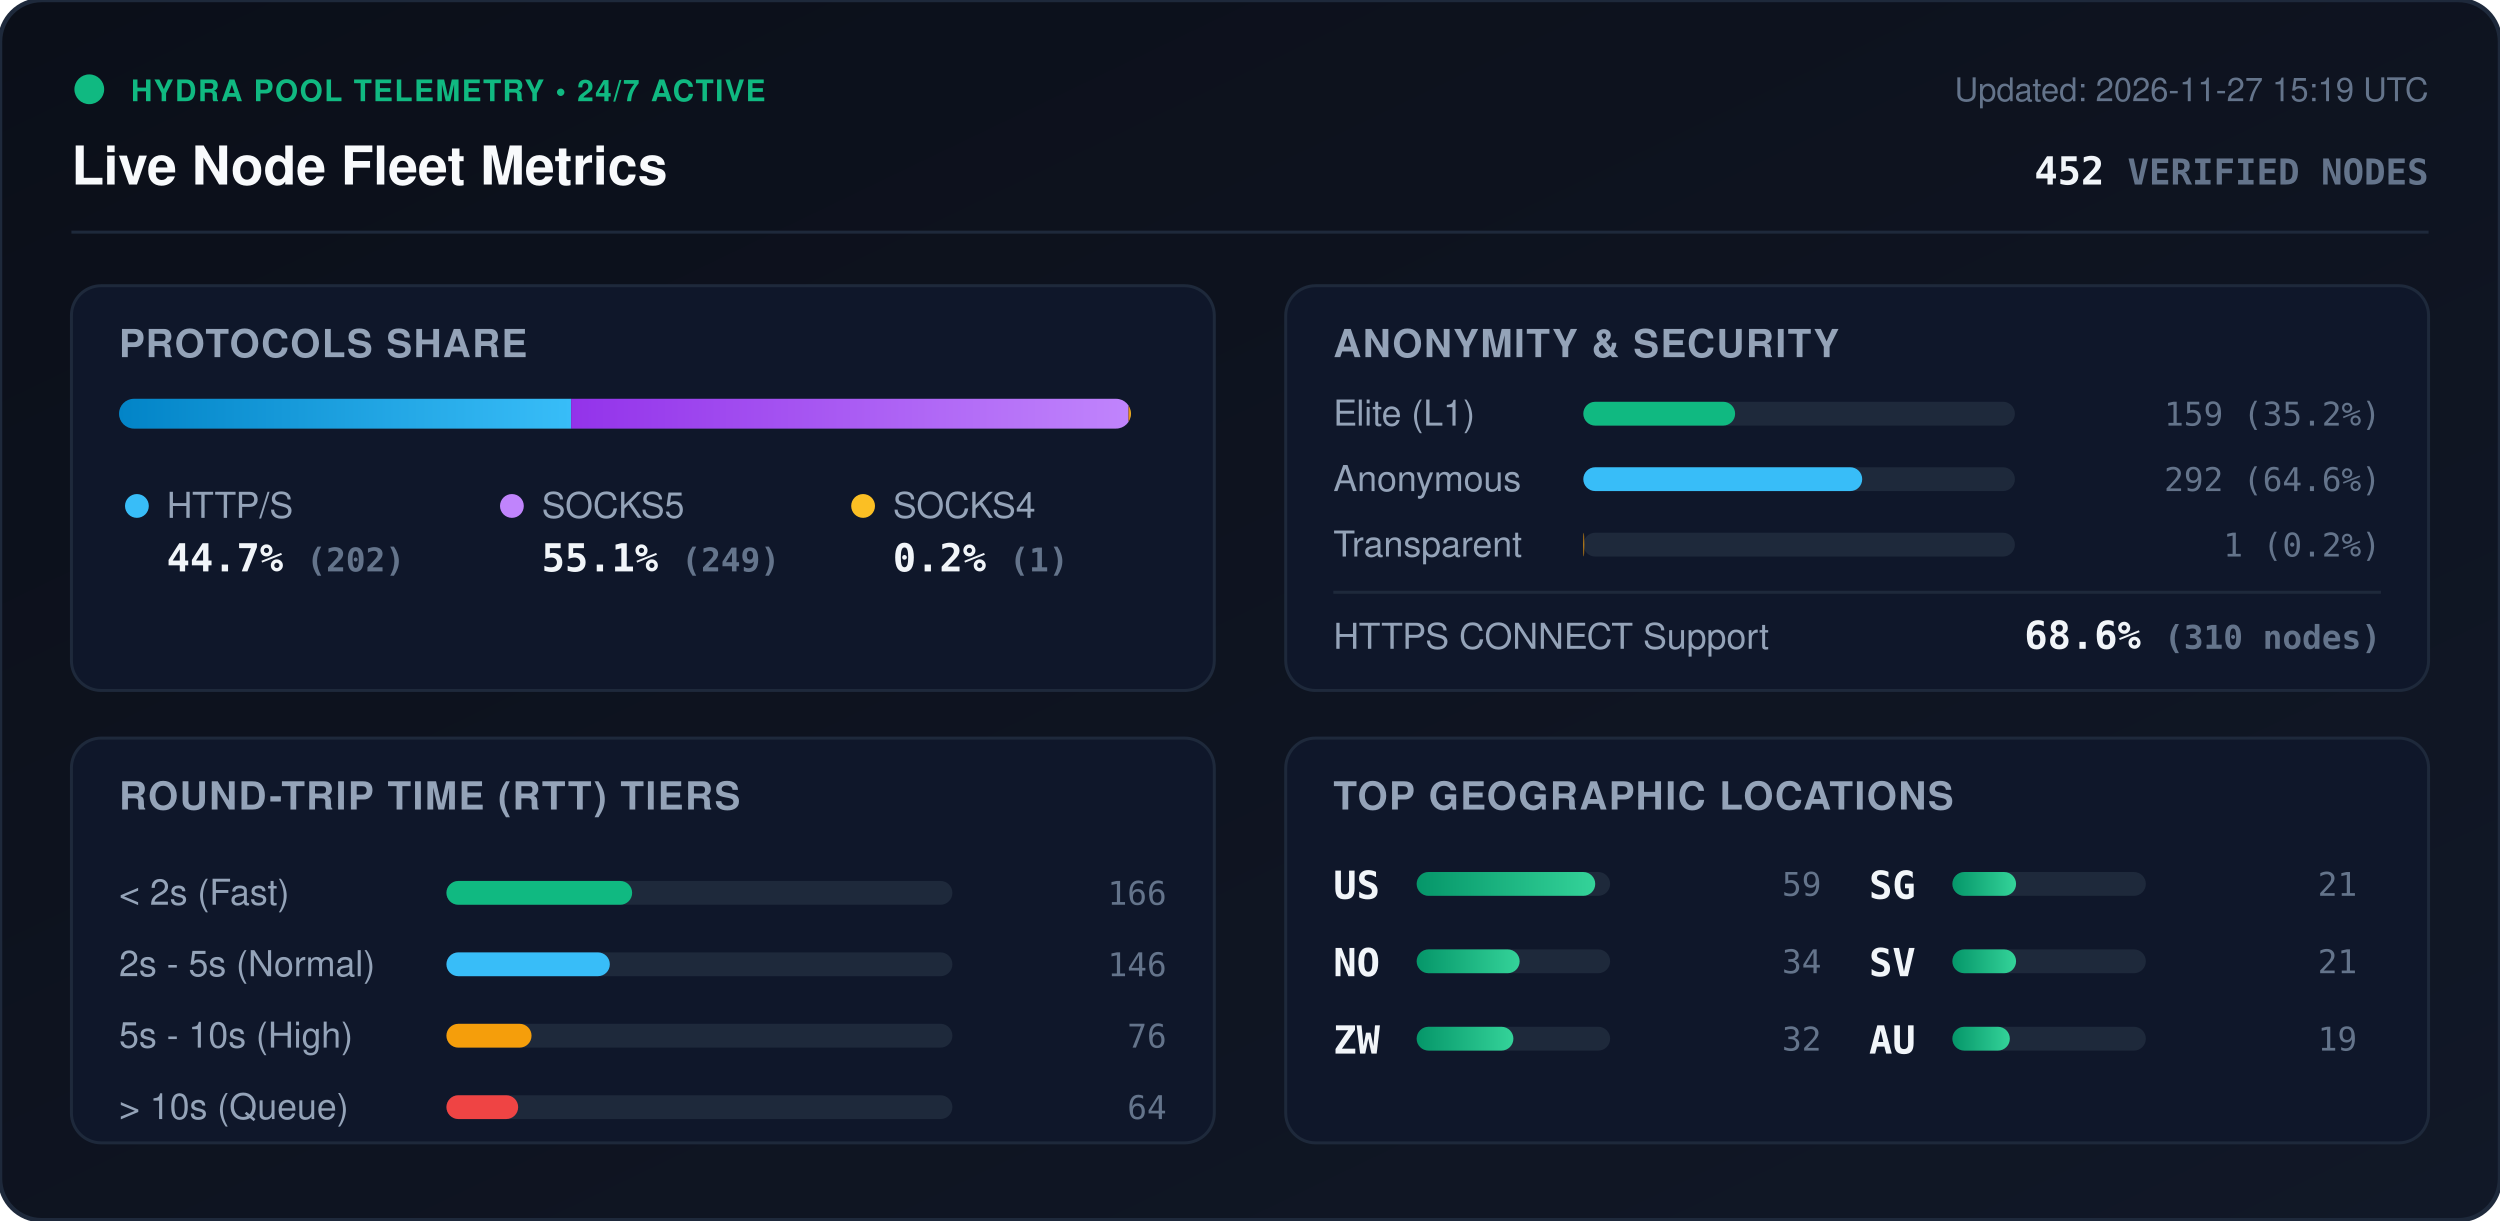
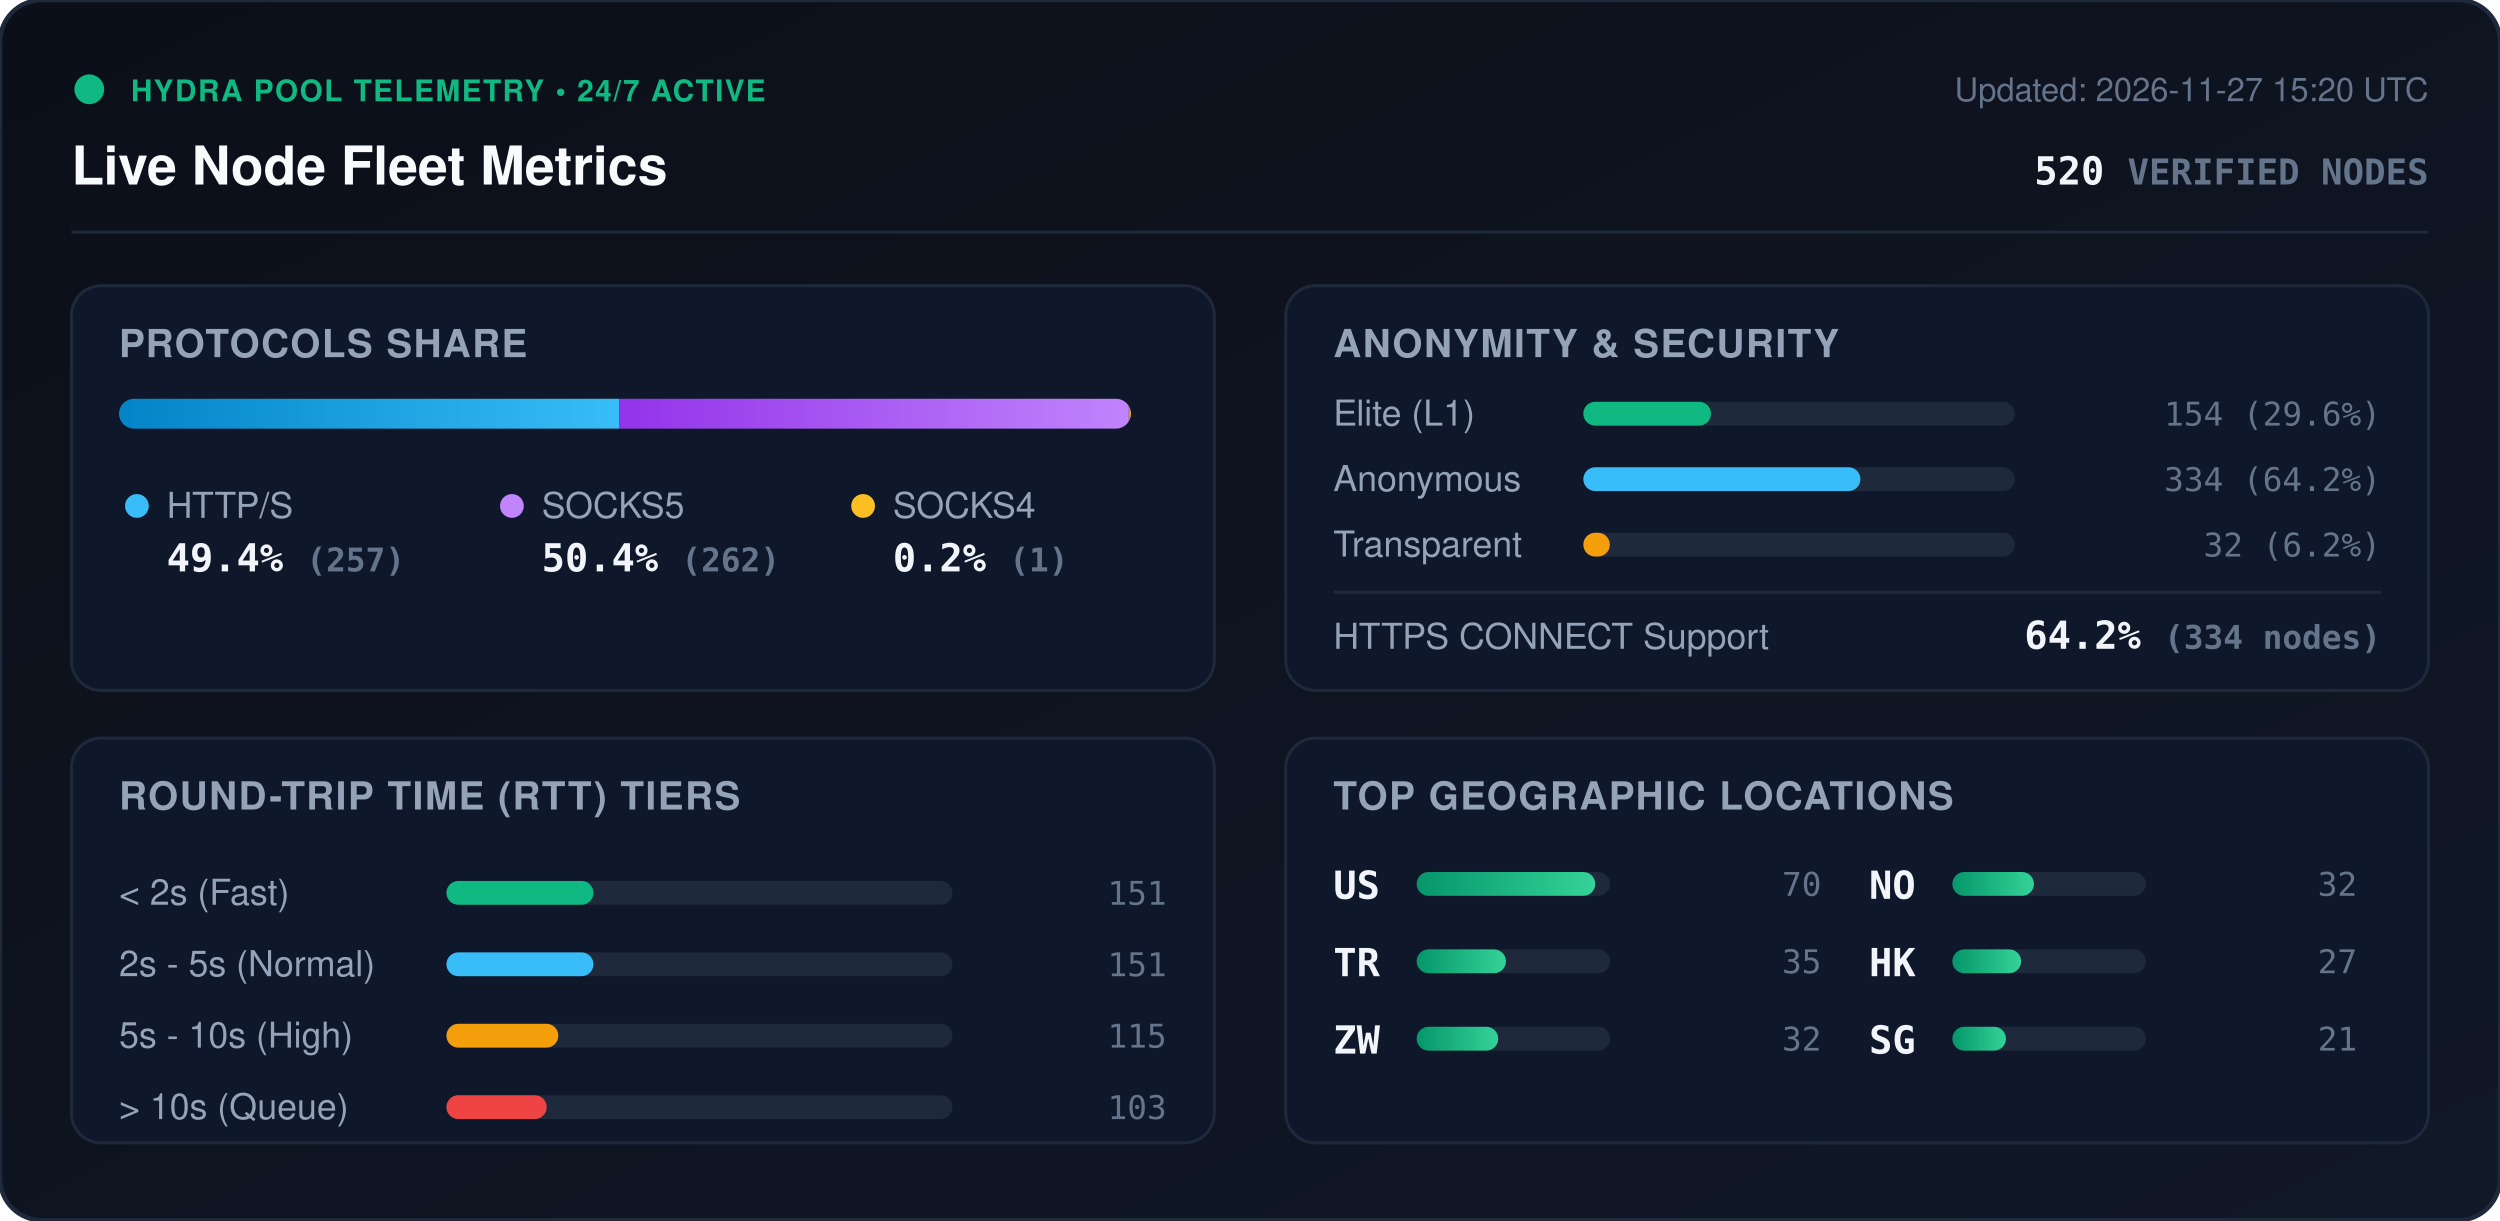
<svg xmlns="http://www.w3.org/2000/svg" viewBox="0 0 840 410" width="840" height="410" style="max-width: 100%; height: auto;">
  <defs>
    <linearGradient id="bg" x1="0%" y1="0%" x2="100%" y2="100%">
      <stop offset="0%" stop-color="#0b0f19" />
      <stop offset="100%" stop-color="#111827" />
    </linearGradient>
    <linearGradient id="bar-http" x1="0%" y1="0%" x2="100%" y2="0%">
      <stop offset="0%" stop-color="#0284c7" />
      <stop offset="100%" stop-color="#38bdf8" />
    </linearGradient>
    <linearGradient id="bar-socks5" x1="0%" y1="0%" x2="100%" y2="0%">
      <stop offset="0%" stop-color="#9333ea" />
      <stop offset="100%" stop-color="#c084fc" />
    </linearGradient>
    <linearGradient id="bar-socks4" x1="0%" y1="0%" x2="100%" y2="0%">
      <stop offset="0%" stop-color="#d97706" />
      <stop offset="100%" stop-color="#fbbf24" />
    </linearGradient>
    <linearGradient id="bar-green" x1="0%" y1="0%" x2="100%" y2="0%">
      <stop offset="0%" stop-color="#059669" />
      <stop offset="100%" stop-color="#34d399" />
    </linearGradient>
    <clipPath id="prog-track-clip">
      <rect width="340.0" height="10" rx="5" />
    </clipPath>
    <style>
      .title { font: 700 18px -apple-system, BlinkMacSystemFont, 'Segoe UI', Helvetica, Arial, sans-serif; fill: #f8fafc; }
      .sub { font: 500 11px -apple-system, BlinkMacSystemFont, 'Segoe UI', Helvetica, Arial, sans-serif; fill: #64748b; }
      .section-hdr { font: 600 13px -apple-system, BlinkMacSystemFont, 'Segoe UI', Helvetica, Arial, sans-serif; fill: #94a3b8; letter-spacing: 0.5px; }
      .metric-val { font: 700 13px -apple-system, BlinkMacSystemFont, 'Segoe UI', Helvetica, Arial, sans-serif; fill: #f1f5f9; }
      .metric-lbl { font: 500 12px -apple-system, BlinkMacSystemFont, 'Segoe UI', Helvetica, Arial, sans-serif; fill: #94a3b8; }
      .badge-txt { font: 700 10px -apple-system, BlinkMacSystemFont, 'Segoe UI', Helvetica, Arial, sans-serif; fill: #10b981; letter-spacing: 0.5px; }
      .mono { font-family: ui-monospace, SFMono-Regular, Menlo, Monaco, Consolas, monospace; }
      .pulse { animation: beacon 2s infinite ease-in-out; }
      @keyframes beacon { 0%, 100% { opacity: 1; } 50% { opacity: 0.35; } }
    </style>
  </defs>
  <rect width="840" height="410" rx="14" fill="url(#bg)" stroke="#1e293b" stroke-width="1.5" />
  <g transform="translate(24, 24)">
    <circle cx="6" cy="6" r="5" fill="#10b981" class="pulse" />
    <text x="20" y="10" class="badge-txt">HYDRA POOL TELEMETRY • 24/7 ACTIVE</text>
    <text x="0" y="38" class="title">Live Node Fleet Metrics</text>
-     <text x="792" y="10" text-anchor="end" class="sub">Updated: 2026-11-27 15:19 UTC</text>
-     <text x="792" y="38" text-anchor="end" class="metric-val mono" fill="#38bdf8">452 <tspan font-size="12" fill="#64748b">VERIFIED NODES</tspan>
+     <text x="792" y="10" text-anchor="end" class="sub">Updated: 2026-11-27 15:20 UTC</text>
+     <text x="792" y="38" text-anchor="end" class="metric-val mono" fill="#38bdf8">520 <tspan font-size="12" fill="#64748b">VERIFIED NODES</tspan>
    </text>
  </g>
  <line x1="24" y1="78" x2="816" y2="78" stroke="#1e293b" stroke-width="1" />
  <g transform="translate(24, 96)">
    <rect width="384" height="136" rx="10" fill="#0f172a" stroke="#1e293b" />
    <text x="16" y="24" class="section-hdr">PROTOCOLS SHARE</text>
    <g transform="translate(16, 38)">
      <rect width="340.0" height="10" rx="5" fill="#1e293b" />
      <g clip-path="url(#prog-track-clip)">
-         <rect x="0" width="151.9" height="10" fill="url(#bar-http)" />
-         <rect x="151.9" width="187.3" height="10" fill="url(#bar-socks5)" />
-         <rect x="339.2" width="0.8" height="10" fill="url(#bar-socks4)" />
+         <rect x="0" width="168.0" height="10" fill="url(#bar-http)" />
+         <rect x="168.0" width="171.3" height="10" fill="url(#bar-socks5)" />
+         <rect x="339.3" width="0.7" height="10" fill="url(#bar-socks4)" />
      </g>
    </g>
    <g transform="translate(16, 68)">
      <circle cx="6" cy="6" r="4" fill="#38bdf8" />
      <text x="16" y="10" class="metric-lbl">HTTP/S</text>
-       <text x="16" y="28" class="metric-val mono">44.7% <tspan font-size="11" fill="#64748b">(202)</tspan>
+       <text x="16" y="28" class="metric-val mono">49.4% <tspan font-size="11" fill="#64748b">(257)</tspan>
      </text>
      <circle cx="132" cy="6" r="4" fill="#c084fc" />
      <text x="142" y="10" class="metric-lbl">SOCKS5</text>
-       <text x="142" y="28" class="metric-val mono">55.1% <tspan font-size="11" fill="#64748b">(249)</tspan>
+       <text x="142" y="28" class="metric-val mono">50.4% <tspan font-size="11" fill="#64748b">(262)</tspan>
      </text>
      <circle cx="250" cy="6" r="4" fill="#fbbf24" />
      <text x="260" y="10" class="metric-lbl">SOCKS4</text>
      <text x="260" y="28" class="metric-val mono">0.2% <tspan font-size="11" fill="#64748b">(1)</tspan>
      </text>
    </g>
  </g>
  <g transform="translate(432, 96)">
    <rect width="384" height="136" rx="10" fill="#0f172a" stroke="#1e293b" />
    <text x="16" y="24" class="section-hdr">ANONYMITY &amp; SECURITY</text>
    <text x="16" y="47" class="metric-lbl">Elite (L1)</text>
    <rect x="100" y="39" width="145.0" height="8" rx="4" fill="#1e293b" />
-     <rect x="100" y="39" width="51.0" height="8" rx="4" fill="#10b981" />
-     <text x="368" y="47" text-anchor="end" class="mono sub" fill="#e2e8f0">159 (35.2%)</text>
+     <rect x="100" y="39" width="42.9" height="8" rx="4" fill="#10b981" />
+     <text x="368" y="47" text-anchor="end" class="mono sub" fill="#e2e8f0">154 (29.6%)</text>
    <text x="16" y="69" class="metric-lbl">Anonymous</text>
    <rect x="100" y="61" width="145.0" height="8" rx="4" fill="#1e293b" />
-     <rect x="100" y="61" width="93.7" height="8" rx="4" fill="#38bdf8" />
-     <text x="368" y="69" text-anchor="end" class="mono sub" fill="#e2e8f0">292 (64.6%)</text>
+     <rect x="100" y="61" width="93.1" height="8" rx="4" fill="#38bdf8" />
+     <text x="368" y="69" text-anchor="end" class="mono sub" fill="#e2e8f0">334 (64.2%)</text>
    <text x="16" y="91" class="metric-lbl">Transparent</text>
    <rect x="100" y="83" width="145.0" height="8" rx="4" fill="#1e293b" />
-     <rect x="100" y="83" width="0.3" height="8" rx="4" fill="#f59e0b" />
-     <text x="368" y="91" text-anchor="end" class="mono sub" fill="#e2e8f0">1 (0.2%)</text>
+     <rect x="100" y="83" width="8.9" height="8" rx="4" fill="#f59e0b" />
+     <text x="368" y="91" text-anchor="end" class="mono sub" fill="#e2e8f0">32 (6.2%)</text>
    <line x1="16" y1="103" x2="368" y2="103" stroke="#1e293b" stroke-width="1" />
    <text x="16" y="122" class="metric-lbl">HTTPS CONNECT Support</text>
-     <text x="368" y="122" text-anchor="end" class="metric-val mono" fill="#34d399">68.6% <tspan font-size="11" fill="#64748b">(310 nodes)</tspan>
+     <text x="368" y="122" text-anchor="end" class="metric-val mono" fill="#34d399">64.2% <tspan font-size="11" fill="#64748b">(334 nodes)</tspan>
    </text>
  </g>
  <g transform="translate(24, 248)">
    <rect width="384" height="136" rx="10" fill="#0f172a" stroke="#1e293b" />
    <text x="16" y="24" class="section-hdr">ROUND-TRIP TIME (RTT) TIERS</text>
    <g transform="translate(16, 42)">
      <text x="0" y="14" class="metric-lbl">&lt; 2s (Fast)</text>
      <rect x="110" y="6" width="170" height="8" rx="4" fill="#1e293b" />
-       <rect x="110" y="6" width="62.4" height="8" rx="4" fill="#10b981" />
-       <text x="352" y="14" text-anchor="end" class="mono sub">166</text>
+       <rect x="110" y="6" width="49.4" height="8" rx="4" fill="#10b981" />
+       <text x="352" y="14" text-anchor="end" class="mono sub">151</text>
      <text x="0" y="38" class="metric-lbl">2s - 5s (Normal)</text>
      <rect x="110" y="30" width="170" height="8" rx="4" fill="#1e293b" />
-       <rect x="110" y="30" width="54.9" height="8" rx="4" fill="#38bdf8" />
-       <text x="352" y="38" text-anchor="end" class="mono sub">146</text>
+       <rect x="110" y="30" width="49.4" height="8" rx="4" fill="#38bdf8" />
+       <text x="352" y="38" text-anchor="end" class="mono sub">151</text>
      <text x="0" y="62" class="metric-lbl">5s - 10s (High)</text>
      <rect x="110" y="54" width="170" height="8" rx="4" fill="#1e293b" />
-       <rect x="110" y="54" width="28.6" height="8" rx="4" fill="#f59e0b" />
-       <text x="352" y="62" text-anchor="end" class="mono sub">76</text>
+       <rect x="110" y="54" width="37.6" height="8" rx="4" fill="#f59e0b" />
+       <text x="352" y="62" text-anchor="end" class="mono sub">115</text>
      <text x="0" y="86" class="metric-lbl">&gt; 10s (Queue)</text>
      <rect x="110" y="78" width="170" height="8" rx="4" fill="#1e293b" />
-       <rect x="110" y="78" width="24.1" height="8" rx="4" fill="#ef4444" />
-       <text x="352" y="86" text-anchor="end" class="mono sub">64</text>
+       <rect x="110" y="78" width="33.7" height="8" rx="4" fill="#ef4444" />
+       <text x="352" y="86" text-anchor="end" class="mono sub">103</text>
    </g>
  </g>
  <g transform="translate(432, 248)">
    <rect width="384" height="136" rx="10" fill="#0f172a" stroke="#1e293b" />
    <text x="16" y="24" class="section-hdr">TOP GEOGRAPHIC LOCATIONS</text>
    <g transform="translate(16, 42)">
      <g transform="translate(0, 0)">
        <text x="0" y="12" class="mono metric-val" font-size="12">US</text>
        <rect x="28" y="3" width="65" height="8" rx="4" fill="#1e293b" />
        <rect x="28" y="3" width="60.0" height="8" rx="4" fill="url(#bar-green)" />
-         <text x="164" y="11" text-anchor="end" class="mono sub">59</text>
+         <text x="164" y="11" text-anchor="end" class="mono sub">70</text>
      </g>
      <g transform="translate(0, 26)">
-         <text x="0" y="12" class="mono metric-val" font-size="12">NO</text>
+         <text x="0" y="12" class="mono metric-val" font-size="12">TR</text>
        <rect x="28" y="3" width="65" height="8" rx="4" fill="#1e293b" />
-         <rect x="28" y="3" width="34.6" height="8" rx="4" fill="url(#bar-green)" />
-         <text x="164" y="11" text-anchor="end" class="mono sub">34</text>
+         <rect x="28" y="3" width="30.0" height="8" rx="4" fill="url(#bar-green)" />
+         <text x="164" y="11" text-anchor="end" class="mono sub">35</text>
      </g>
      <g transform="translate(0, 52)">
        <text x="0" y="12" class="mono metric-val" font-size="12">ZW</text>
        <rect x="28" y="3" width="65" height="8" rx="4" fill="#1e293b" />
-         <rect x="28" y="3" width="32.5" height="8" rx="4" fill="url(#bar-green)" />
+         <rect x="28" y="3" width="27.4" height="8" rx="4" fill="url(#bar-green)" />
        <text x="164" y="11" text-anchor="end" class="mono sub">32</text>
      </g>
      <g transform="translate(180, 0)">
+         <text x="0" y="12" class="mono metric-val" font-size="12">NO</text>
+         <rect x="28" y="3" width="65" height="8" rx="4" fill="#1e293b" />
+         <rect x="28" y="3" width="27.4" height="8" rx="4" fill="url(#bar-green)" />
+         <text x="164" y="11" text-anchor="end" class="mono sub">32</text>
+       </g>
+       <g transform="translate(180, 26)">
+         <text x="0" y="12" class="mono metric-val" font-size="12">HK</text>
+         <rect x="28" y="3" width="65" height="8" rx="4" fill="#1e293b" />
+         <rect x="28" y="3" width="23.1" height="8" rx="4" fill="url(#bar-green)" />
+         <text x="164" y="11" text-anchor="end" class="mono sub">27</text>
+       </g>
+       <g transform="translate(180, 52)">
        <text x="0" y="12" class="mono metric-val" font-size="12">SG</text>
        <rect x="28" y="3" width="65" height="8" rx="4" fill="#1e293b" />
-         <rect x="28" y="3" width="21.4" height="8" rx="4" fill="url(#bar-green)" />
+         <rect x="28" y="3" width="18.0" height="8" rx="4" fill="url(#bar-green)" />
        <text x="164" y="11" text-anchor="end" class="mono sub">21</text>
-       </g>
-       <g transform="translate(180, 26)">
-         <text x="0" y="12" class="mono metric-val" font-size="12">SV</text>
-         <rect x="28" y="3" width="65" height="8" rx="4" fill="#1e293b" />
-         <rect x="28" y="3" width="21.4" height="8" rx="4" fill="url(#bar-green)" />
-         <text x="164" y="11" text-anchor="end" class="mono sub">21</text>
-       </g>
-       <g transform="translate(180, 52)">
-         <text x="0" y="12" class="mono metric-val" font-size="12">AU</text>
-         <rect x="28" y="3" width="65" height="8" rx="4" fill="#1e293b" />
-         <rect x="28" y="3" width="19.3" height="8" rx="4" fill="url(#bar-green)" />
-         <text x="164" y="11" text-anchor="end" class="mono sub">19</text>
      </g>
    </g>
  </g>
</svg>
